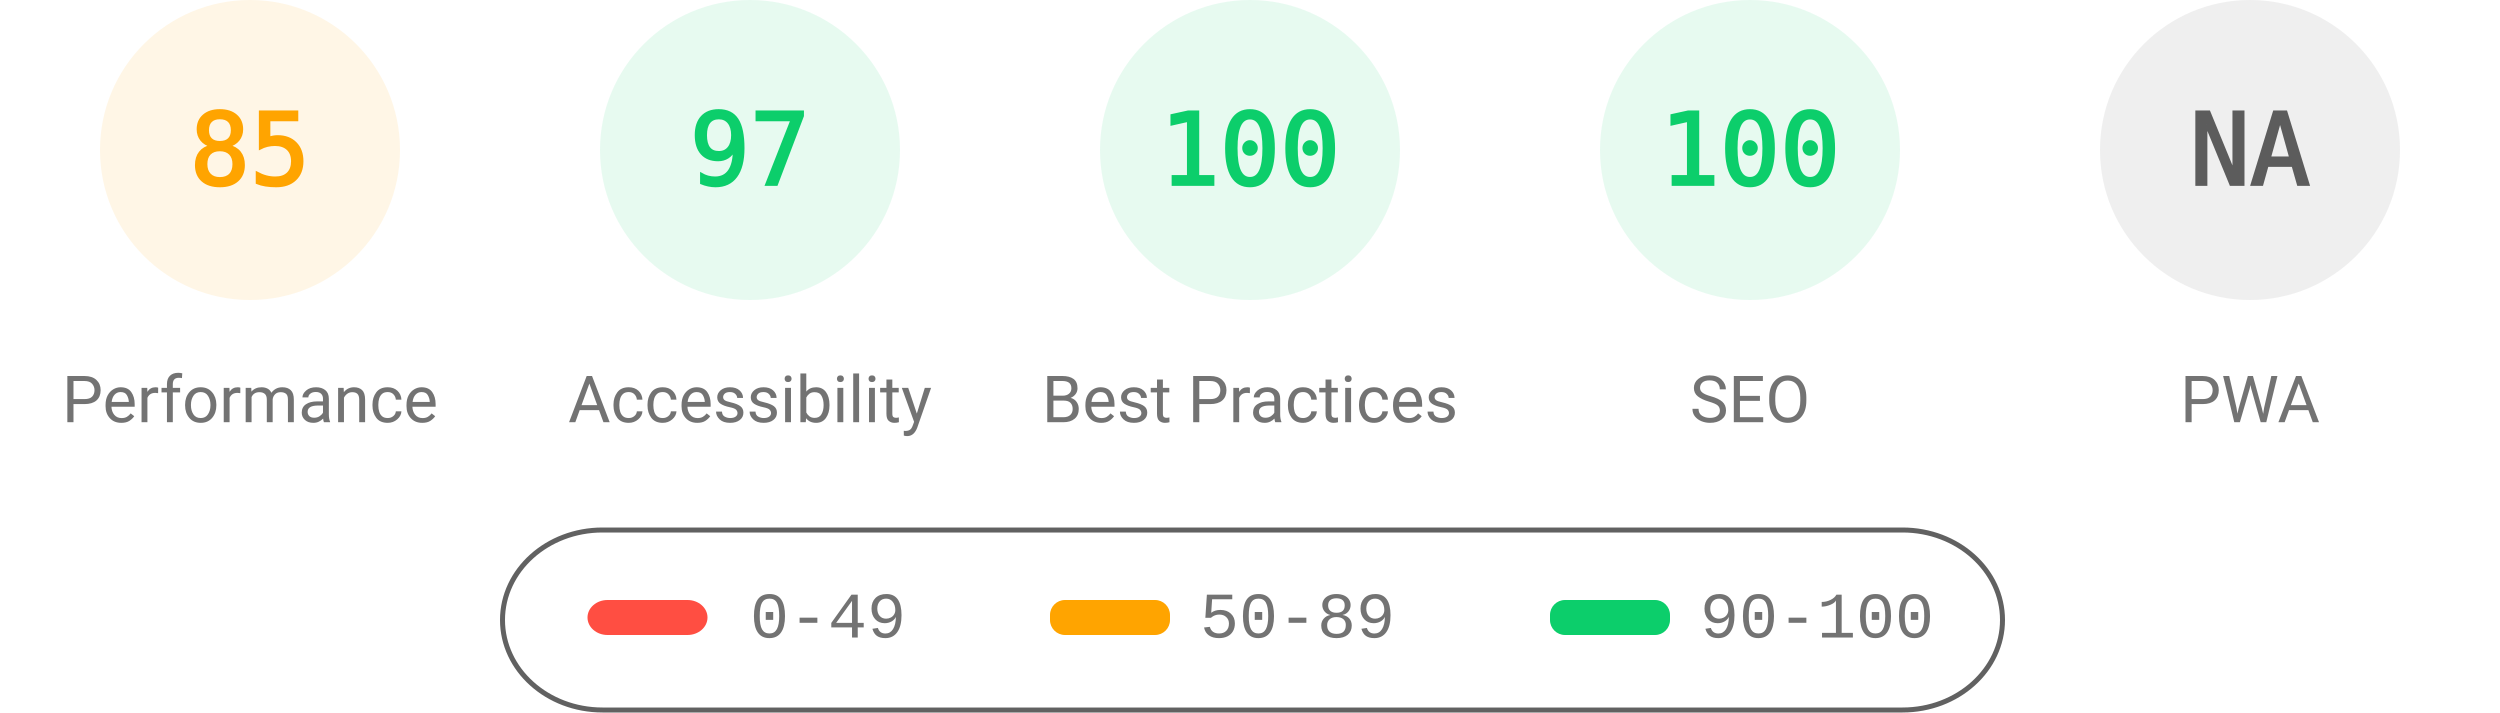
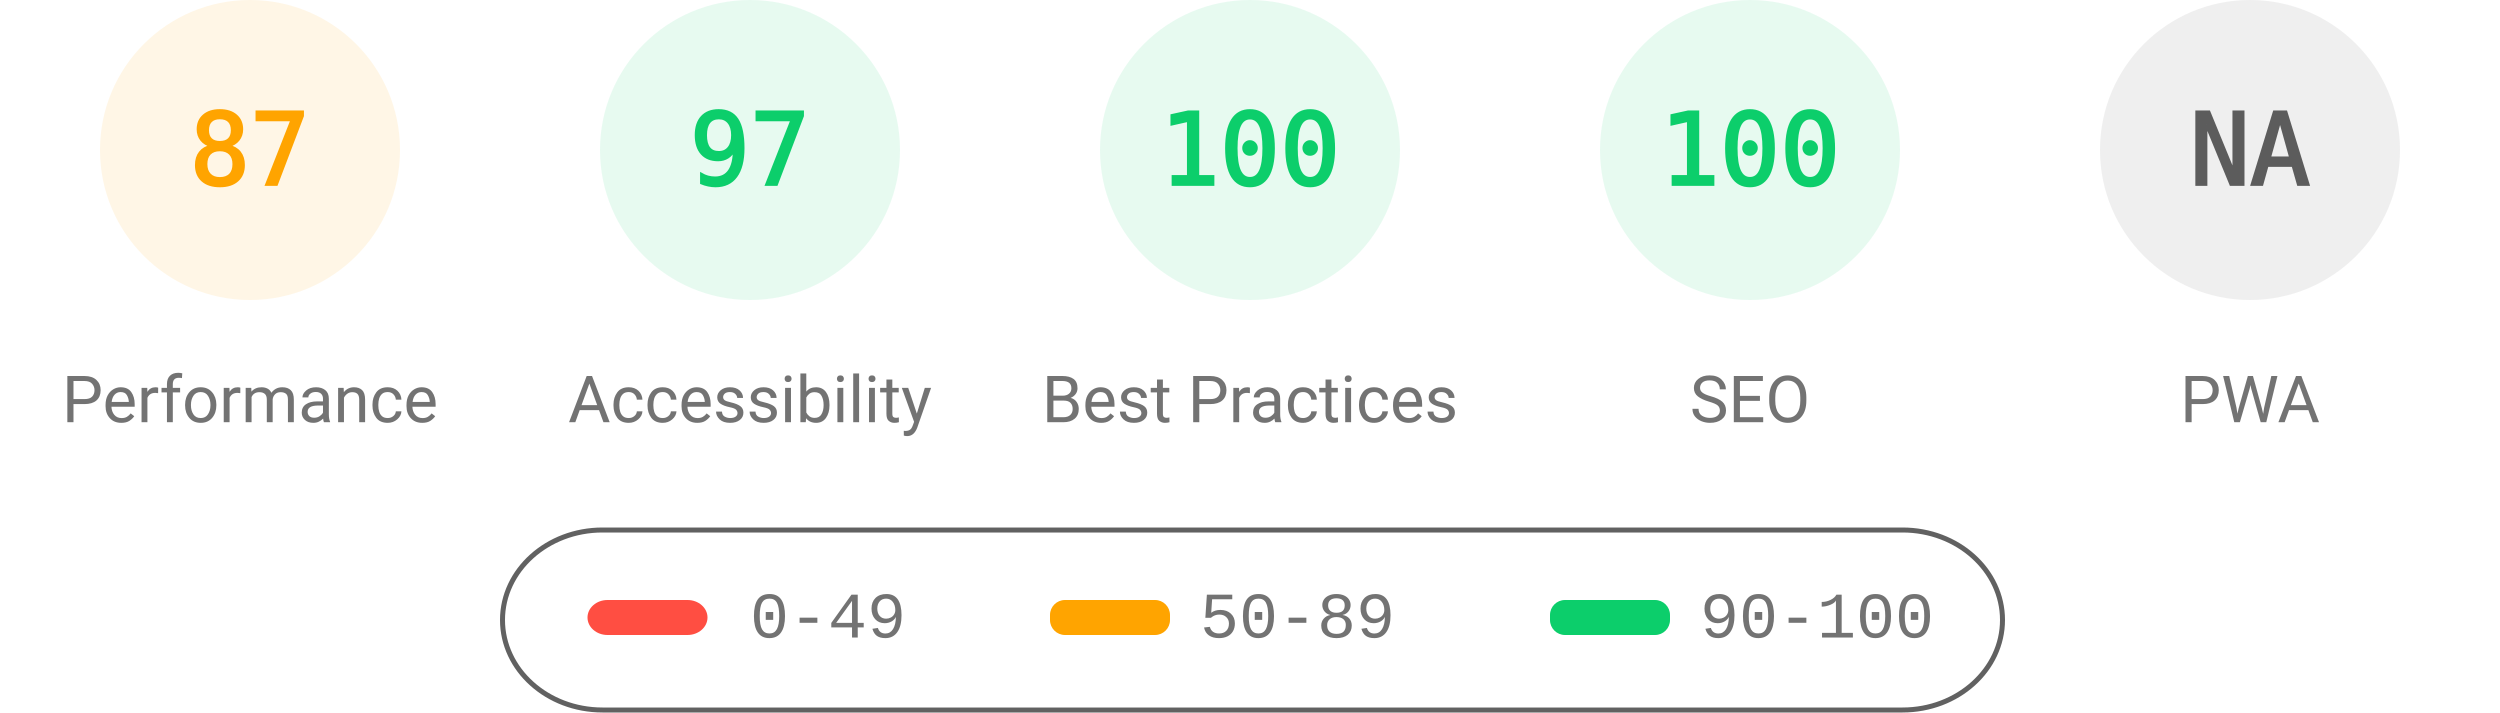
<svg xmlns="http://www.w3.org/2000/svg" fill="none" width="1000" height="285">
  <style>.gauge-base{opacity:.1}.gauge-arc{fill:none;animation-delay:250ms;stroke-linecap:round;transform:rotate(-90deg);transform-origin:100px 60px;animation:load-gauge 1s ease forwards}.guage-text{font-size:40px;font-family:monospace;text-align:center}.guage-red{color:#ff4e42;fill:#ff4e42;stroke:#ff4e42}.guage-orange{color:#ffa400;fill:#ffa400;stroke:#ffa400}.guage-green{color:#0cce6b;fill:#0cce6b;stroke:#0cce6b}.guage-undefined{color:#5c5c5c;fill:#5c5c5c;stroke:#5c5c5c}.guage-title{color:#737373;fill:#737373;stroke:none;font-size:26px;line-height:26px;font-family:Roboto,Halvetica,Arial,sans-serif}@keyframes load-gauge{from{stroke-dasharray:0 352.858}}</style>
  <svg class="guage-div guage-perf guage-orange" viewBox="0 0 200 200" width="200" height="200">
    <circle class="gauge-base" r="56" cx="100" cy="60" stroke-width="8" />
-     <circle class="gauge-arc guage-arc-1" r="56" cx="100" cy="60" stroke-width="8" style="stroke-dasharray:299.079,351.858" />
-     <text class="guage-text" x="100" y="60" alignment-baseline="central" dominant-baseline="central" text-anchor="middle">85</text>
+     <circle class="gauge-arc guage-arc-1" r="56" cx="100" cy="60" stroke-width="8" style="stroke-dasharray:306.116,351.858" />
+     <text class="guage-text" x="100" y="60" alignment-baseline="central" dominant-baseline="central" text-anchor="middle">87</text>
    <text class="guage-title" x="100" y="160" alignment-baseline="central" dominant-baseline="central" text-anchor="middle">Performance</text>
  </svg>
  <svg class="guage-div guage-acc guage-green" viewBox="0 0 200 200" width="200" height="200" x="200">
    <circle class="gauge-base" r="56" cx="100" cy="60" stroke-width="8" />
    <circle class="gauge-arc guage-arc-2" r="56" cx="100" cy="60" stroke-width="8" style="stroke-dasharray:341.302,351.858" />
    <text class="guage-text" x="100" y="60" alignment-baseline="central" dominant-baseline="central" text-anchor="middle">97</text>
    <text class="guage-title" x="100" y="160" alignment-baseline="central" dominant-baseline="central" text-anchor="middle">Accessibility</text>
  </svg>
  <svg class="guage-div guage-best guage-green" viewBox="0 0 200 200" width="200" height="200" x="400">
    <circle class="gauge-base" r="56" cx="100" cy="60" stroke-width="8" />
    <circle class="gauge-arc guage-arc-3" r="56" cx="100" cy="60" stroke-width="8" style="stroke-dasharray:351.858,351.858" />
    <text class="guage-text" x="100" y="60" alignment-baseline="central" dominant-baseline="central" text-anchor="middle">100</text>
    <text class="guage-title" x="100" y="160" alignment-baseline="central" dominant-baseline="central" text-anchor="middle">Best Practices</text>
  </svg>
  <svg class="guage-div guage-seo guage-green" viewBox="0 0 200 200" width="200" height="200" x="600">
    <circle class="gauge-base" r="56" cx="100" cy="60" stroke-width="8" />
    <circle class="gauge-arc guage-arc-4" r="56" cx="100" cy="60" stroke-width="8" style="stroke-dasharray:351.858,351.858" />
    <text class="guage-text" x="100" y="60" alignment-baseline="central" dominant-baseline="central" text-anchor="middle">100</text>
    <text class="guage-title" x="100" y="160" alignment-baseline="central" dominant-baseline="central" text-anchor="middle">SEO</text>
  </svg>
  <svg class="guage-div guage-pwa guage-undefined" viewBox="0 0 200 200" width="200" height="200" x="800">
    <circle class="gauge-base" r="56" cx="100" cy="60" stroke-width="8" />
    <circle class="gauge-arc guage-arc-4" r="56" cx="100" cy="60" stroke-width="8" style="stroke-dasharray:351.858,351.858" />
    <text class="guage-text" x="100" y="60" alignment-baseline="central" dominant-baseline="central" text-anchor="middle">NA</text>
    <text class="guage-title" x="100" y="160" alignment-baseline="central" dominant-baseline="central" text-anchor="middle">PWA</text>
  </svg>
  <svg width="604" height="76" x="200" y="210">
    <path fill="none" id="canvas_background" d="M-1-1h604v80H-1z" />
    <rect fill-opacity="0" stroke="#616161" stroke-width="2" rx="40" id="svg_2" height="72" width="600" y="2" x="1" fill="#000" />
    <rect stroke="#000" rx="8" id="svg_3" height="14" width="48" y="30" x="35" stroke-opacity="null" stroke-width="0" fill="#ff4e42" />
    <rect stroke="#000" rx="6" id="svg_4" height="14" width="48" y="30" x="220" stroke-opacity="null" stroke-width="0" fill="#ffa400" />
    <rect stroke="#000" rx="6" id="svg_5" height="14" width="48" y="30" x="420" stroke-opacity="null" stroke-width="0" fill="#0cce6b" />
    <text xml:space="preserve" text-anchor="start" font-family="'Courier New', Courier, monospace" font-size="26" id="svg_6" y="45" x="100" stroke-opacity="null" stroke-width="0" stroke="#000" fill="#737373">0-49</text>
    <text xml:space="preserve" text-anchor="start" font-family="'Courier New', Courier, monospace" font-size="26" id="svg_7" y="45" x="280" stroke-opacity="null" stroke-width="0" stroke="#000" fill="#737373">50-89</text>
    <text xml:space="preserve" text-anchor="start" font-family="'Courier New', Courier, monospace" font-size="26" id="svg_8" y="45" x="480" stroke-opacity="null" stroke-width="0" stroke="#000" fill="#737373">90-100</text>
  </svg>
</svg>
